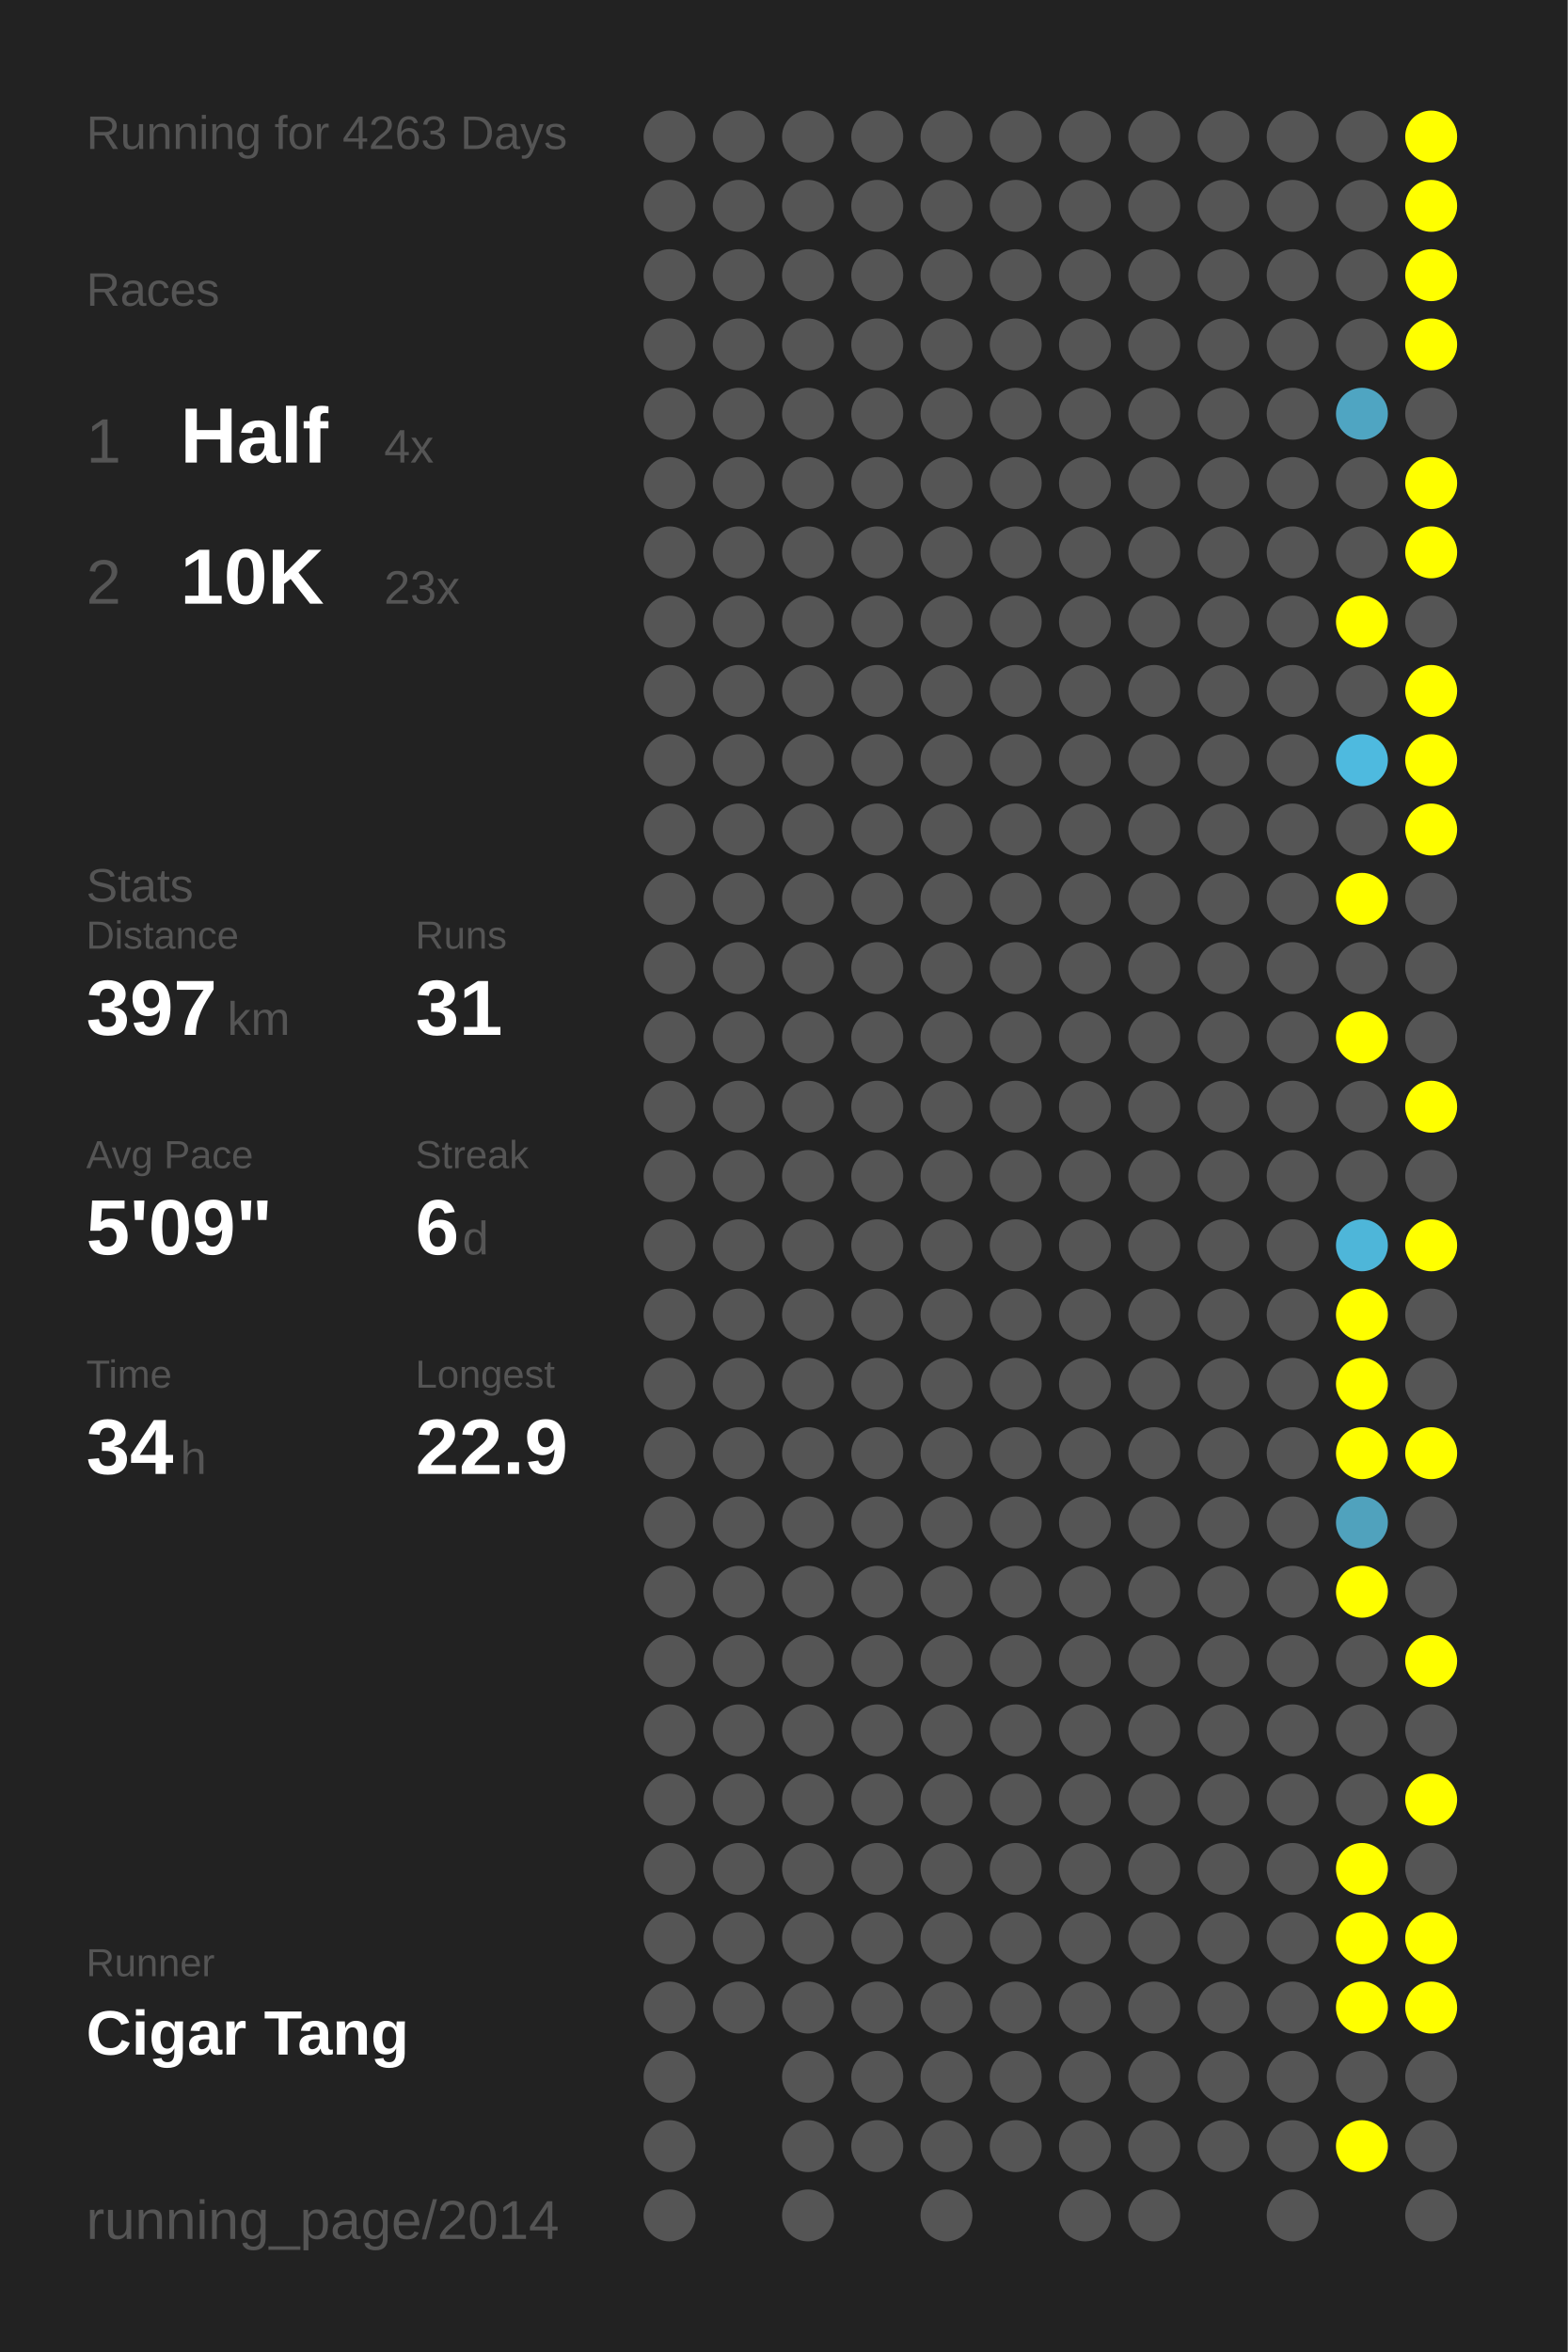
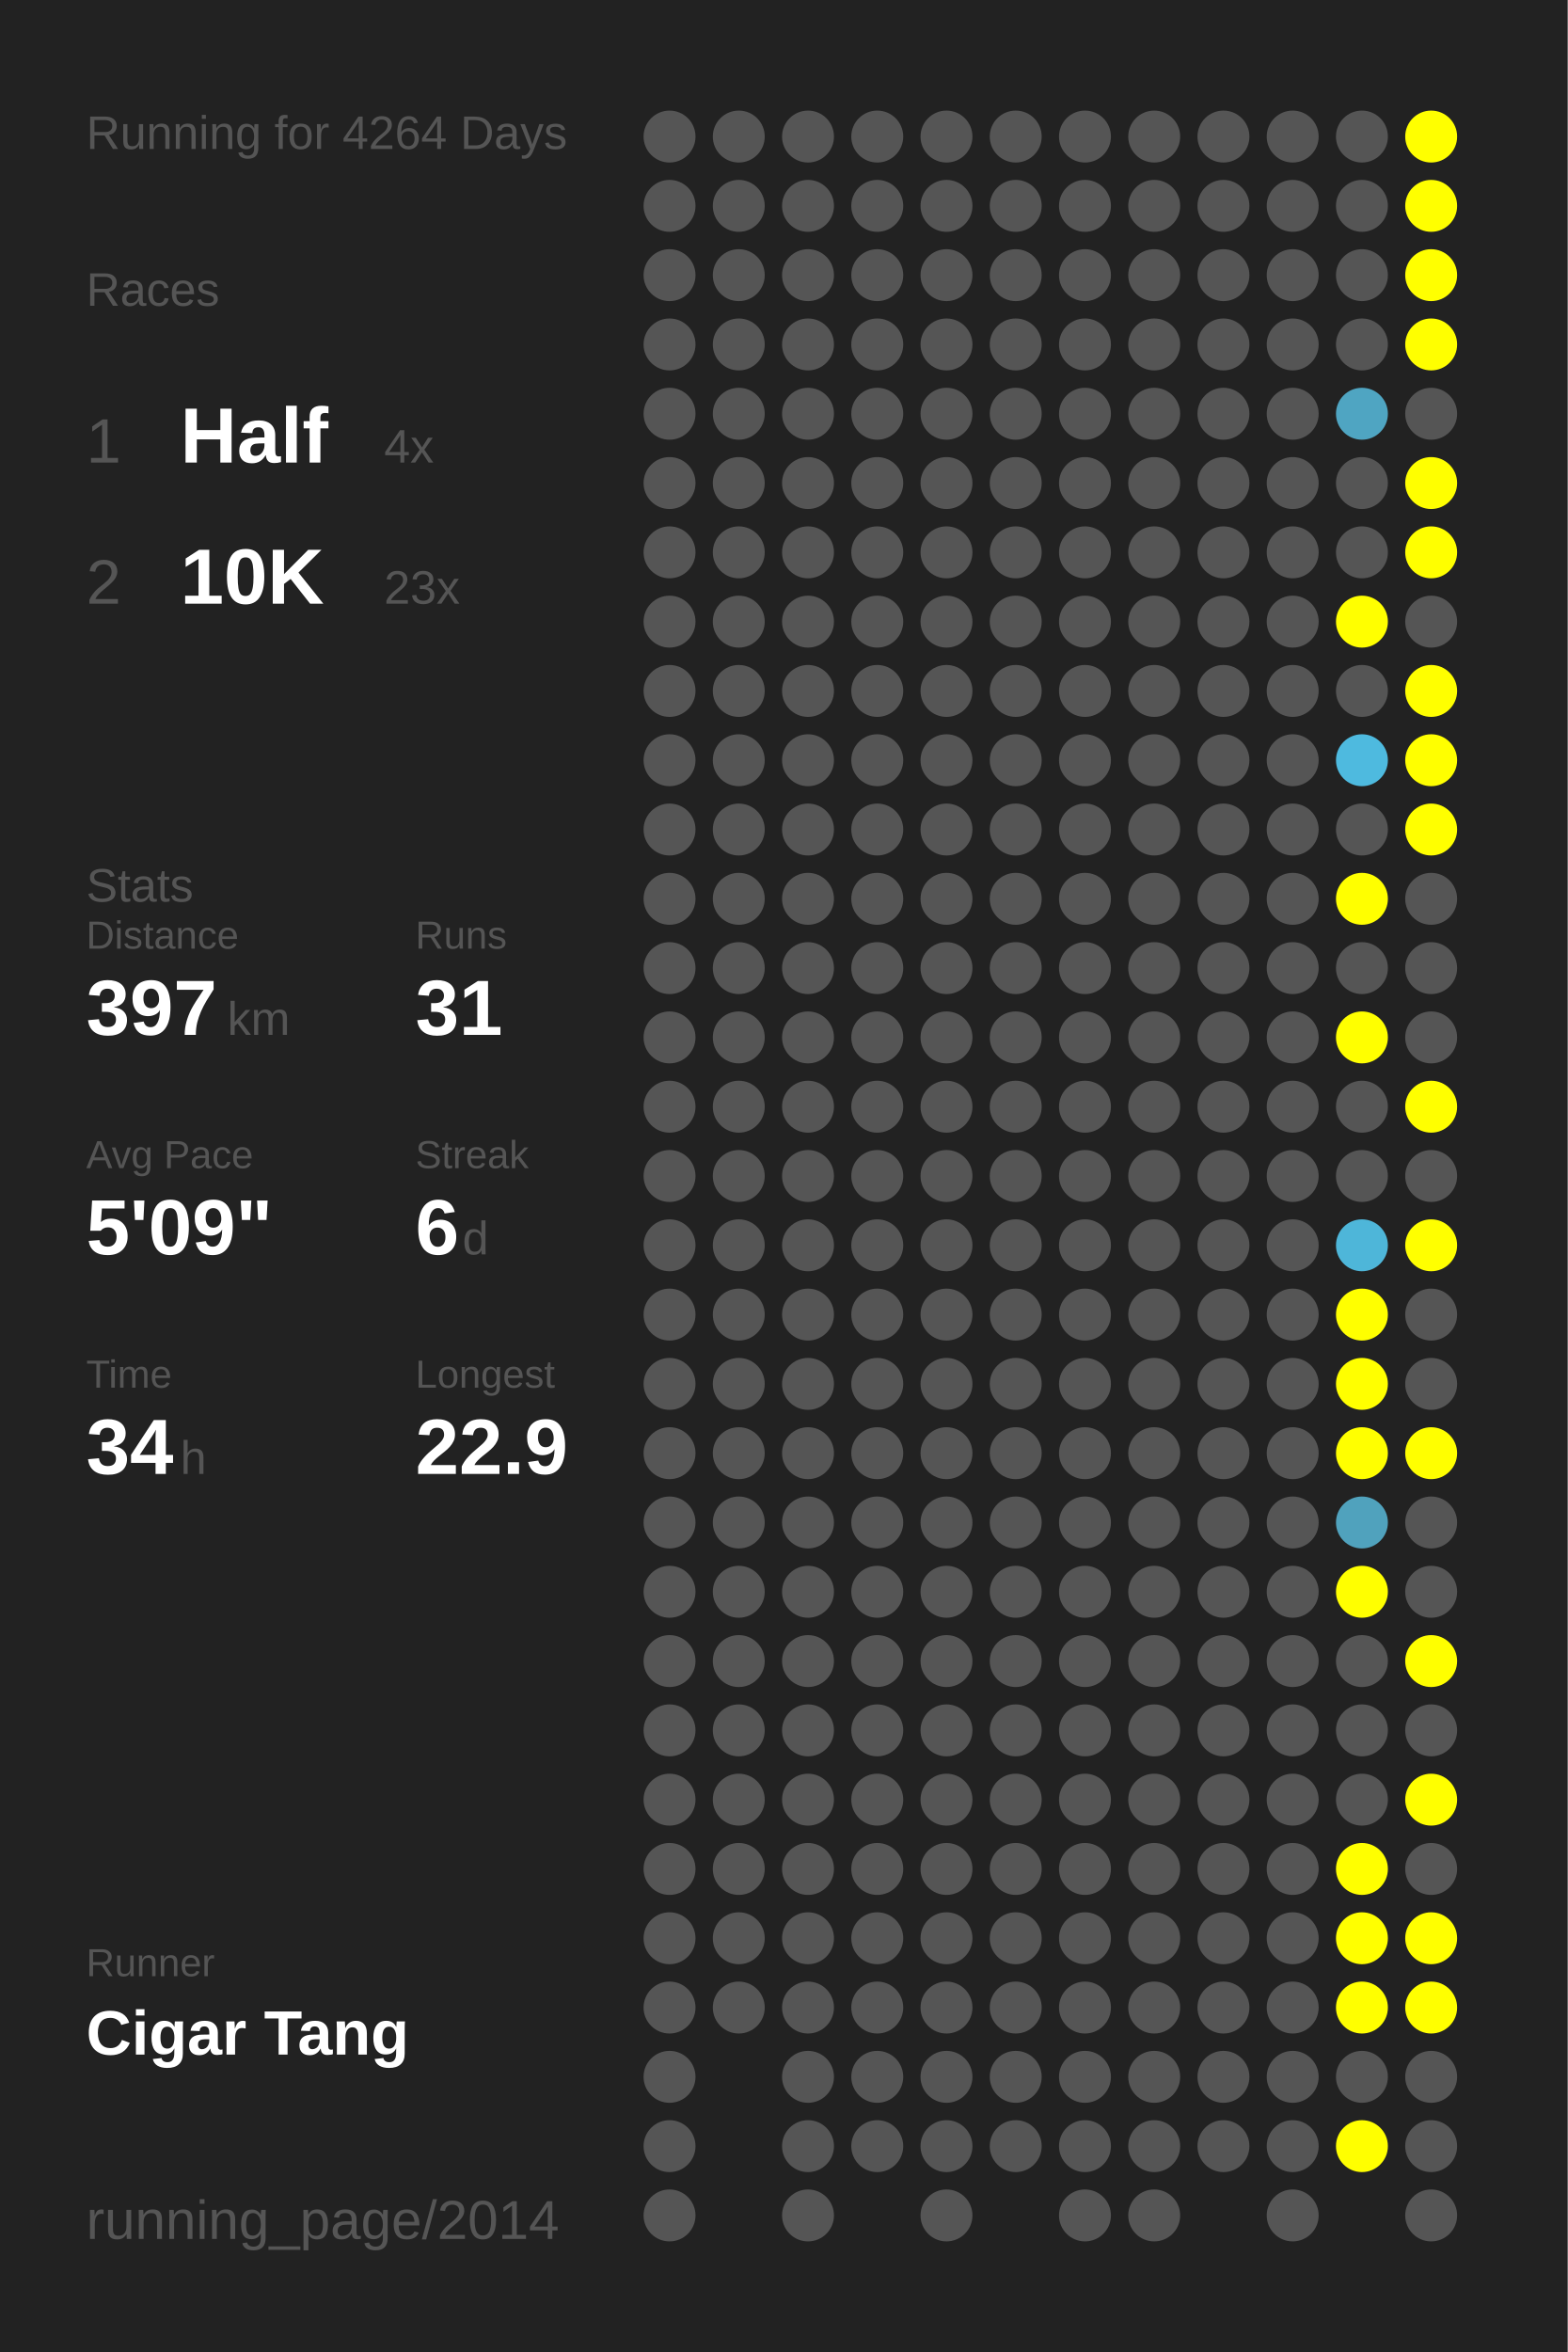
<svg xmlns="http://www.w3.org/2000/svg" baseProfile="full" height="300mm" version="1.1" viewBox="0,0,200,300" width="200mm">
  <defs />
  <rect fill="#222222" height="300" width="200" x="0" y="0" />
-   <text fill="#555555" style="font-size:6px; font-family:Arial;" x="11" y="19">Running for 4263 Days</text>
+   <text fill="#555555" style="font-size:6px; font-family:Arial;" x="11" y="19">Running for 4264 Days</text>
  <text fill="#555555" style="font-size:6px; font-family:Arial;" x="11" y="39">Races</text>
  <text fill="#555555" style="font-size:8px; font-family:Arial;" x="11" y="59">1</text>
  <text fill="#FFFFFF" style="font-size:10px; font-family:Arial; font-weight:bold;" x="23" y="59">Half</text>
  <text fill="#555555" style="font-size:6px; font-family:Arial;" x="49" y="59">4x</text>
  <text fill="#555555" style="font-size:8px; font-family:Arial;" x="11" y="77">2</text>
  <text fill="#FFFFFF" style="font-size:10px; font-family:Arial; font-weight:bold;" x="23" y="77">10K</text>
  <text fill="#555555" style="font-size:6px; font-family:Arial;" x="49" y="77">23x</text>
  <text fill="#555555" style="font-size:6px; font-family:Arial;" x="11" y="115">Stats</text>
  <text fill="#555555" style="font-size:5px; font-family:Arial;" x="11" y="121">Distance</text>
  <text fill="#FFFFFF" style="font-size:10px; font-family:Arial; font-weight:bold;" x="11" y="132">397</text>
  <text fill="#555555" style="font-size:6px; font-family:Arial;" x="29" y="132">km</text>
  <text fill="#555555" style="font-size:5px; font-family:Arial;" x="53" y="121">Runs</text>
  <text fill="#FFFFFF" style="font-size:10px; font-family:Arial; font-weight:bold;" x="53" y="132">31</text>
  <text fill="#555555" style="font-size:5px; font-family:Arial;" x="11" y="149">Avg Pace</text>
  <text fill="#FFFFFF" style="font-size:10px; font-family:Arial; font-weight:bold;" x="11" y="160">5'09"</text>
  <text fill="#555555" style="font-size:5px; font-family:Arial;" x="53" y="149">Streak</text>
  <text fill="#FFFFFF" style="font-size:10px; font-family:Arial; font-weight:bold;" x="53" y="160">6</text>
  <text fill="#555555" style="font-size:6px; font-family:Arial;" x="59" y="160">d</text>
  <text fill="#555555" style="font-size:5px; font-family:Arial;" x="11" y="177">Time</text>
  <text fill="#FFFFFF" style="font-size:10px; font-family:Arial; font-weight:bold;" x="11" y="188">34</text>
  <text fill="#555555" style="font-size:6px; font-family:Arial;" x="23" y="188">h</text>
  <text fill="#555555" style="font-size:5px; font-family:Arial;" x="53" y="177">Longest</text>
  <text fill="#FFFFFF" style="font-size:10px; font-family:Arial; font-weight:bold;" x="53" y="188">22.9</text>
  <text fill="#555555" style="font-size:5px; font-family:Arial;" x="11" y="252.065">Runner</text>
  <text fill="#FFFFFF" style="font-size:8px; font-family:Arial; font-weight:bold;" x="11" y="262.065">Cigar Tang</text>
  <text fill="#555555" style="font-size:7px; font-family:Arial;" x="11" y="285.581">running_page/2014</text>
  <circle cx="85.417" cy="17.419" fill="#555555" r="3.312" />
  <circle cx="85.417" cy="26.258" fill="#555555" r="3.312" />
  <circle cx="85.417" cy="35.097" fill="#555555" r="3.312" />
  <circle cx="85.417" cy="43.935" fill="#555555" r="3.312" />
  <circle cx="85.417" cy="52.774" fill="#555555" r="3.312" />
  <circle cx="85.417" cy="61.613" fill="#555555" r="3.312" />
  <circle cx="85.417" cy="70.452" fill="#555555" r="3.312" />
  <circle cx="85.417" cy="79.29" fill="#555555" r="3.312" />
  <circle cx="85.417" cy="88.129" fill="#555555" r="3.312" />
  <circle cx="85.417" cy="96.968" fill="#555555" r="3.312" />
  <circle cx="85.417" cy="105.806" fill="#555555" r="3.312" />
  <circle cx="85.417" cy="114.645" fill="#555555" r="3.312" />
  <circle cx="85.417" cy="123.484" fill="#555555" r="3.312" />
  <circle cx="85.417" cy="132.323" fill="#555555" r="3.312" />
  <circle cx="85.417" cy="141.161" fill="#555555" r="3.312" />
  <circle cx="85.417" cy="150" fill="#555555" r="3.312" />
  <circle cx="85.417" cy="158.839" fill="#555555" r="3.312" />
  <circle cx="85.417" cy="167.677" fill="#555555" r="3.312" />
  <circle cx="85.417" cy="176.516" fill="#555555" r="3.312" />
  <circle cx="85.417" cy="185.355" fill="#555555" r="3.312" />
  <circle cx="85.417" cy="194.194" fill="#555555" r="3.312" />
  <circle cx="85.417" cy="203.032" fill="#555555" r="3.312" />
  <circle cx="85.417" cy="211.871" fill="#555555" r="3.312" />
  <circle cx="85.417" cy="220.71" fill="#555555" r="3.312" />
  <circle cx="85.417" cy="229.548" fill="#555555" r="3.312" />
  <circle cx="85.417" cy="238.387" fill="#555555" r="3.312" />
  <circle cx="85.417" cy="247.226" fill="#555555" r="3.312" />
  <circle cx="85.417" cy="256.065" fill="#555555" r="3.312" />
  <circle cx="85.417" cy="264.903" fill="#555555" r="3.312" />
  <circle cx="85.417" cy="273.742" fill="#555555" r="3.312" />
  <circle cx="85.417" cy="282.581" fill="#555555" r="3.312" />
  <circle cx="94.25" cy="17.419" fill="#555555" r="3.312" />
  <circle cx="94.25" cy="26.258" fill="#555555" r="3.312" />
  <circle cx="94.25" cy="35.097" fill="#555555" r="3.312" />
  <circle cx="94.25" cy="43.935" fill="#555555" r="3.312" />
  <circle cx="94.25" cy="52.774" fill="#555555" r="3.312" />
  <circle cx="94.25" cy="61.613" fill="#555555" r="3.312" />
  <circle cx="94.25" cy="70.452" fill="#555555" r="3.312" />
  <circle cx="94.25" cy="79.29" fill="#555555" r="3.312" />
  <circle cx="94.25" cy="88.129" fill="#555555" r="3.312" />
  <circle cx="94.25" cy="96.968" fill="#555555" r="3.312" />
  <circle cx="94.25" cy="105.806" fill="#555555" r="3.312" />
  <circle cx="94.25" cy="114.645" fill="#555555" r="3.312" />
  <circle cx="94.25" cy="123.484" fill="#555555" r="3.312" />
  <circle cx="94.25" cy="132.323" fill="#555555" r="3.312" />
  <circle cx="94.25" cy="141.161" fill="#555555" r="3.312" />
  <circle cx="94.25" cy="150" fill="#555555" r="3.312" />
  <circle cx="94.25" cy="158.839" fill="#555555" r="3.312" />
  <circle cx="94.25" cy="167.677" fill="#555555" r="3.312" />
  <circle cx="94.25" cy="176.516" fill="#555555" r="3.312" />
  <circle cx="94.25" cy="185.355" fill="#555555" r="3.312" />
  <circle cx="94.25" cy="194.194" fill="#555555" r="3.312" />
  <circle cx="94.25" cy="203.032" fill="#555555" r="3.312" />
  <circle cx="94.25" cy="211.871" fill="#555555" r="3.312" />
  <circle cx="94.25" cy="220.71" fill="#555555" r="3.312" />
  <circle cx="94.25" cy="229.548" fill="#555555" r="3.312" />
  <circle cx="94.25" cy="238.387" fill="#555555" r="3.312" />
  <circle cx="94.25" cy="247.226" fill="#555555" r="3.312" />
  <circle cx="94.25" cy="256.065" fill="#555555" r="3.312" />
  <circle cx="103.083" cy="17.419" fill="#555555" r="3.312" />
  <circle cx="103.083" cy="26.258" fill="#555555" r="3.312" />
  <circle cx="103.083" cy="35.097" fill="#555555" r="3.312" />
  <circle cx="103.083" cy="43.935" fill="#555555" r="3.312" />
  <circle cx="103.083" cy="52.774" fill="#555555" r="3.312" />
  <circle cx="103.083" cy="61.613" fill="#555555" r="3.312" />
  <circle cx="103.083" cy="70.452" fill="#555555" r="3.312" />
  <circle cx="103.083" cy="79.29" fill="#555555" r="3.312" />
  <circle cx="103.083" cy="88.129" fill="#555555" r="3.312" />
  <circle cx="103.083" cy="96.968" fill="#555555" r="3.312" />
  <circle cx="103.083" cy="105.806" fill="#555555" r="3.312" />
  <circle cx="103.083" cy="114.645" fill="#555555" r="3.312" />
  <circle cx="103.083" cy="123.484" fill="#555555" r="3.312" />
  <circle cx="103.083" cy="132.323" fill="#555555" r="3.312" />
  <circle cx="103.083" cy="141.161" fill="#555555" r="3.312" />
  <circle cx="103.083" cy="150" fill="#555555" r="3.312" />
  <circle cx="103.083" cy="158.839" fill="#555555" r="3.312" />
  <circle cx="103.083" cy="167.677" fill="#555555" r="3.312" />
  <circle cx="103.083" cy="176.516" fill="#555555" r="3.312" />
  <circle cx="103.083" cy="185.355" fill="#555555" r="3.312" />
  <circle cx="103.083" cy="194.194" fill="#555555" r="3.312" />
  <circle cx="103.083" cy="203.032" fill="#555555" r="3.312" />
  <circle cx="103.083" cy="211.871" fill="#555555" r="3.312" />
  <circle cx="103.083" cy="220.71" fill="#555555" r="3.312" />
  <circle cx="103.083" cy="229.548" fill="#555555" r="3.312" />
  <circle cx="103.083" cy="238.387" fill="#555555" r="3.312" />
  <circle cx="103.083" cy="247.226" fill="#555555" r="3.312" />
  <circle cx="103.083" cy="256.065" fill="#555555" r="3.312" />
  <circle cx="103.083" cy="264.903" fill="#555555" r="3.312" />
  <circle cx="103.083" cy="273.742" fill="#555555" r="3.312" />
  <circle cx="103.083" cy="282.581" fill="#555555" r="3.312" />
  <circle cx="111.917" cy="17.419" fill="#555555" r="3.312" />
  <circle cx="111.917" cy="26.258" fill="#555555" r="3.312" />
  <circle cx="111.917" cy="35.097" fill="#555555" r="3.312" />
  <circle cx="111.917" cy="43.935" fill="#555555" r="3.312" />
  <circle cx="111.917" cy="52.774" fill="#555555" r="3.312" />
  <circle cx="111.917" cy="61.613" fill="#555555" r="3.312" />
  <circle cx="111.917" cy="70.452" fill="#555555" r="3.312" />
  <circle cx="111.917" cy="79.29" fill="#555555" r="3.312" />
  <circle cx="111.917" cy="88.129" fill="#555555" r="3.312" />
  <circle cx="111.917" cy="96.968" fill="#555555" r="3.312" />
  <circle cx="111.917" cy="105.806" fill="#555555" r="3.312" />
  <circle cx="111.917" cy="114.645" fill="#555555" r="3.312" />
  <circle cx="111.917" cy="123.484" fill="#555555" r="3.312" />
  <circle cx="111.917" cy="132.323" fill="#555555" r="3.312" />
  <circle cx="111.917" cy="141.161" fill="#555555" r="3.312" />
  <circle cx="111.917" cy="150" fill="#555555" r="3.312" />
  <circle cx="111.917" cy="158.839" fill="#555555" r="3.312" />
  <circle cx="111.917" cy="167.677" fill="#555555" r="3.312" />
  <circle cx="111.917" cy="176.516" fill="#555555" r="3.312" />
  <circle cx="111.917" cy="185.355" fill="#555555" r="3.312" />
  <circle cx="111.917" cy="194.194" fill="#555555" r="3.312" />
  <circle cx="111.917" cy="203.032" fill="#555555" r="3.312" />
  <circle cx="111.917" cy="211.871" fill="#555555" r="3.312" />
  <circle cx="111.917" cy="220.71" fill="#555555" r="3.312" />
  <circle cx="111.917" cy="229.548" fill="#555555" r="3.312" />
  <circle cx="111.917" cy="238.387" fill="#555555" r="3.312" />
  <circle cx="111.917" cy="247.226" fill="#555555" r="3.312" />
  <circle cx="111.917" cy="256.065" fill="#555555" r="3.312" />
  <circle cx="111.917" cy="264.903" fill="#555555" r="3.312" />
  <circle cx="111.917" cy="273.742" fill="#555555" r="3.312" />
  <circle cx="120.75" cy="17.419" fill="#555555" r="3.312" />
  <circle cx="120.75" cy="26.258" fill="#555555" r="3.312" />
  <circle cx="120.75" cy="35.097" fill="#555555" r="3.312" />
  <circle cx="120.75" cy="43.935" fill="#555555" r="3.312" />
  <circle cx="120.75" cy="52.774" fill="#555555" r="3.312" />
  <circle cx="120.75" cy="61.613" fill="#555555" r="3.312" />
  <circle cx="120.75" cy="70.452" fill="#555555" r="3.312" />
  <circle cx="120.75" cy="79.29" fill="#555555" r="3.312" />
  <circle cx="120.75" cy="88.129" fill="#555555" r="3.312" />
  <circle cx="120.75" cy="96.968" fill="#555555" r="3.312" />
  <circle cx="120.75" cy="105.806" fill="#555555" r="3.312" />
  <circle cx="120.75" cy="114.645" fill="#555555" r="3.312" />
  <circle cx="120.75" cy="123.484" fill="#555555" r="3.312" />
  <circle cx="120.75" cy="132.323" fill="#555555" r="3.312" />
  <circle cx="120.75" cy="141.161" fill="#555555" r="3.312" />
  <circle cx="120.75" cy="150" fill="#555555" r="3.312" />
  <circle cx="120.75" cy="158.839" fill="#555555" r="3.312" />
  <circle cx="120.75" cy="167.677" fill="#555555" r="3.312" />
  <circle cx="120.75" cy="176.516" fill="#555555" r="3.312" />
  <circle cx="120.75" cy="185.355" fill="#555555" r="3.312" />
  <circle cx="120.75" cy="194.194" fill="#555555" r="3.312" />
  <circle cx="120.75" cy="203.032" fill="#555555" r="3.312" />
  <circle cx="120.75" cy="211.871" fill="#555555" r="3.312" />
  <circle cx="120.75" cy="220.71" fill="#555555" r="3.312" />
  <circle cx="120.75" cy="229.548" fill="#555555" r="3.312" />
  <circle cx="120.75" cy="238.387" fill="#555555" r="3.312" />
  <circle cx="120.75" cy="247.226" fill="#555555" r="3.312" />
  <circle cx="120.75" cy="256.065" fill="#555555" r="3.312" />
  <circle cx="120.75" cy="264.903" fill="#555555" r="3.312" />
  <circle cx="120.75" cy="273.742" fill="#555555" r="3.312" />
  <circle cx="120.75" cy="282.581" fill="#555555" r="3.312" />
  <circle cx="129.583" cy="17.419" fill="#555555" r="3.312" />
  <circle cx="129.583" cy="26.258" fill="#555555" r="3.312" />
  <circle cx="129.583" cy="35.097" fill="#555555" r="3.312" />
  <circle cx="129.583" cy="43.935" fill="#555555" r="3.312" />
  <circle cx="129.583" cy="52.774" fill="#555555" r="3.312" />
  <circle cx="129.583" cy="61.613" fill="#555555" r="3.312" />
  <circle cx="129.583" cy="70.452" fill="#555555" r="3.312" />
  <circle cx="129.583" cy="79.29" fill="#555555" r="3.312" />
  <circle cx="129.583" cy="88.129" fill="#555555" r="3.312" />
  <circle cx="129.583" cy="96.968" fill="#555555" r="3.312" />
  <circle cx="129.583" cy="105.806" fill="#555555" r="3.312" />
  <circle cx="129.583" cy="114.645" fill="#555555" r="3.312" />
  <circle cx="129.583" cy="123.484" fill="#555555" r="3.312" />
  <circle cx="129.583" cy="132.323" fill="#555555" r="3.312" />
  <circle cx="129.583" cy="141.161" fill="#555555" r="3.312" />
  <circle cx="129.583" cy="150" fill="#555555" r="3.312" />
  <circle cx="129.583" cy="158.839" fill="#555555" r="3.312" />
  <circle cx="129.583" cy="167.677" fill="#555555" r="3.312" />
  <circle cx="129.583" cy="176.516" fill="#555555" r="3.312" />
  <circle cx="129.583" cy="185.355" fill="#555555" r="3.312" />
  <circle cx="129.583" cy="194.194" fill="#555555" r="3.312" />
  <circle cx="129.583" cy="203.032" fill="#555555" r="3.312" />
  <circle cx="129.583" cy="211.871" fill="#555555" r="3.312" />
  <circle cx="129.583" cy="220.71" fill="#555555" r="3.312" />
  <circle cx="129.583" cy="229.548" fill="#555555" r="3.312" />
  <circle cx="129.583" cy="238.387" fill="#555555" r="3.312" />
  <circle cx="129.583" cy="247.226" fill="#555555" r="3.312" />
  <circle cx="129.583" cy="256.065" fill="#555555" r="3.312" />
  <circle cx="129.583" cy="264.903" fill="#555555" r="3.312" />
  <circle cx="129.583" cy="273.742" fill="#555555" r="3.312" />
  <circle cx="138.417" cy="17.419" fill="#555555" r="3.312" />
  <circle cx="138.417" cy="26.258" fill="#555555" r="3.312" />
  <circle cx="138.417" cy="35.097" fill="#555555" r="3.312" />
  <circle cx="138.417" cy="43.935" fill="#555555" r="3.312" />
  <circle cx="138.417" cy="52.774" fill="#555555" r="3.312" />
  <circle cx="138.417" cy="61.613" fill="#555555" r="3.312" />
  <circle cx="138.417" cy="70.452" fill="#555555" r="3.312" />
  <circle cx="138.417" cy="79.29" fill="#555555" r="3.312" />
  <circle cx="138.417" cy="88.129" fill="#555555" r="3.312" />
  <circle cx="138.417" cy="96.968" fill="#555555" r="3.312" />
  <circle cx="138.417" cy="105.806" fill="#555555" r="3.312" />
  <circle cx="138.417" cy="114.645" fill="#555555" r="3.312" />
  <circle cx="138.417" cy="123.484" fill="#555555" r="3.312" />
  <circle cx="138.417" cy="132.323" fill="#555555" r="3.312" />
  <circle cx="138.417" cy="141.161" fill="#555555" r="3.312" />
  <circle cx="138.417" cy="150" fill="#555555" r="3.312" />
  <circle cx="138.417" cy="158.839" fill="#555555" r="3.312" />
  <circle cx="138.417" cy="167.677" fill="#555555" r="3.312" />
  <circle cx="138.417" cy="176.516" fill="#555555" r="3.312" />
  <circle cx="138.417" cy="185.355" fill="#555555" r="3.312" />
  <circle cx="138.417" cy="194.194" fill="#555555" r="3.312" />
  <circle cx="138.417" cy="203.032" fill="#555555" r="3.312" />
  <circle cx="138.417" cy="211.871" fill="#555555" r="3.312" />
  <circle cx="138.417" cy="220.71" fill="#555555" r="3.312" />
  <circle cx="138.417" cy="229.548" fill="#555555" r="3.312" />
  <circle cx="138.417" cy="238.387" fill="#555555" r="3.312" />
  <circle cx="138.417" cy="247.226" fill="#555555" r="3.312" />
  <circle cx="138.417" cy="256.065" fill="#555555" r="3.312" />
  <circle cx="138.417" cy="264.903" fill="#555555" r="3.312" />
  <circle cx="138.417" cy="273.742" fill="#555555" r="3.312" />
  <circle cx="138.417" cy="282.581" fill="#555555" r="3.312" />
  <circle cx="147.25" cy="17.419" fill="#555555" r="3.312" />
  <circle cx="147.25" cy="26.258" fill="#555555" r="3.312" />
  <circle cx="147.25" cy="35.097" fill="#555555" r="3.312" />
  <circle cx="147.25" cy="43.935" fill="#555555" r="3.312" />
  <circle cx="147.25" cy="52.774" fill="#555555" r="3.312" />
  <circle cx="147.25" cy="61.613" fill="#555555" r="3.312" />
  <circle cx="147.25" cy="70.452" fill="#555555" r="3.312" />
  <circle cx="147.25" cy="79.29" fill="#555555" r="3.312" />
  <circle cx="147.25" cy="88.129" fill="#555555" r="3.312" />
  <circle cx="147.25" cy="96.968" fill="#555555" r="3.312" />
  <circle cx="147.25" cy="105.806" fill="#555555" r="3.312" />
  <circle cx="147.25" cy="114.645" fill="#555555" r="3.312" />
  <circle cx="147.25" cy="123.484" fill="#555555" r="3.312" />
  <circle cx="147.25" cy="132.323" fill="#555555" r="3.312" />
  <circle cx="147.25" cy="141.161" fill="#555555" r="3.312" />
  <circle cx="147.25" cy="150" fill="#555555" r="3.312" />
  <circle cx="147.25" cy="158.839" fill="#555555" r="3.312" />
  <circle cx="147.25" cy="167.677" fill="#555555" r="3.312" />
  <circle cx="147.25" cy="176.516" fill="#555555" r="3.312" />
  <circle cx="147.25" cy="185.355" fill="#555555" r="3.312" />
  <circle cx="147.25" cy="194.194" fill="#555555" r="3.312" />
  <circle cx="147.25" cy="203.032" fill="#555555" r="3.312" />
  <circle cx="147.25" cy="211.871" fill="#555555" r="3.312" />
  <circle cx="147.25" cy="220.71" fill="#555555" r="3.312" />
  <circle cx="147.25" cy="229.548" fill="#555555" r="3.312" />
  <circle cx="147.25" cy="238.387" fill="#555555" r="3.312" />
  <circle cx="147.25" cy="247.226" fill="#555555" r="3.312" />
  <circle cx="147.25" cy="256.065" fill="#555555" r="3.312" />
  <circle cx="147.25" cy="264.903" fill="#555555" r="3.312" />
  <circle cx="147.25" cy="273.742" fill="#555555" r="3.312" />
  <circle cx="147.25" cy="282.581" fill="#555555" r="3.312" />
  <circle cx="156.083" cy="17.419" fill="#555555" r="3.312" />
  <circle cx="156.083" cy="26.258" fill="#555555" r="3.312" />
  <circle cx="156.083" cy="35.097" fill="#555555" r="3.312" />
  <circle cx="156.083" cy="43.935" fill="#555555" r="3.312" />
  <circle cx="156.083" cy="52.774" fill="#555555" r="3.312" />
  <circle cx="156.083" cy="61.613" fill="#555555" r="3.312" />
  <circle cx="156.083" cy="70.452" fill="#555555" r="3.312" />
  <circle cx="156.083" cy="79.29" fill="#555555" r="3.312" />
  <circle cx="156.083" cy="88.129" fill="#555555" r="3.312" />
  <circle cx="156.083" cy="96.968" fill="#555555" r="3.312" />
  <circle cx="156.083" cy="105.806" fill="#555555" r="3.312" />
  <circle cx="156.083" cy="114.645" fill="#555555" r="3.312" />
  <circle cx="156.083" cy="123.484" fill="#555555" r="3.312" />
  <circle cx="156.083" cy="132.323" fill="#555555" r="3.312" />
  <circle cx="156.083" cy="141.161" fill="#555555" r="3.312" />
  <circle cx="156.083" cy="150" fill="#555555" r="3.312" />
  <circle cx="156.083" cy="158.839" fill="#555555" r="3.312" />
  <circle cx="156.083" cy="167.677" fill="#555555" r="3.312" />
  <circle cx="156.083" cy="176.516" fill="#555555" r="3.312" />
  <circle cx="156.083" cy="185.355" fill="#555555" r="3.312" />
  <circle cx="156.083" cy="194.194" fill="#555555" r="3.312" />
  <circle cx="156.083" cy="203.032" fill="#555555" r="3.312" />
  <circle cx="156.083" cy="211.871" fill="#555555" r="3.312" />
  <circle cx="156.083" cy="220.71" fill="#555555" r="3.312" />
  <circle cx="156.083" cy="229.548" fill="#555555" r="3.312" />
  <circle cx="156.083" cy="238.387" fill="#555555" r="3.312" />
  <circle cx="156.083" cy="247.226" fill="#555555" r="3.312" />
  <circle cx="156.083" cy="256.065" fill="#555555" r="3.312" />
  <circle cx="156.083" cy="264.903" fill="#555555" r="3.312" />
  <circle cx="156.083" cy="273.742" fill="#555555" r="3.312" />
  <circle cx="164.917" cy="17.419" fill="#555555" r="3.312" />
  <circle cx="164.917" cy="26.258" fill="#555555" r="3.312" />
  <circle cx="164.917" cy="35.097" fill="#555555" r="3.312" />
  <circle cx="164.917" cy="43.935" fill="#555555" r="3.312" />
  <circle cx="164.917" cy="52.774" fill="#555555" r="3.312" />
  <circle cx="164.917" cy="61.613" fill="#555555" r="3.312" />
  <circle cx="164.917" cy="70.452" fill="#555555" r="3.312" />
  <circle cx="164.917" cy="79.29" fill="#555555" r="3.312" />
  <circle cx="164.917" cy="88.129" fill="#555555" r="3.312" />
  <circle cx="164.917" cy="96.968" fill="#555555" r="3.312" />
  <circle cx="164.917" cy="105.806" fill="#555555" r="3.312" />
  <circle cx="164.917" cy="114.645" fill="#555555" r="3.312" />
  <circle cx="164.917" cy="123.484" fill="#555555" r="3.312" />
  <circle cx="164.917" cy="132.323" fill="#555555" r="3.312" />
  <circle cx="164.917" cy="141.161" fill="#555555" r="3.312" />
  <circle cx="164.917" cy="150" fill="#555555" r="3.312" />
  <circle cx="164.917" cy="158.839" fill="#555555" r="3.312" />
  <circle cx="164.917" cy="167.677" fill="#555555" r="3.312" />
  <circle cx="164.917" cy="176.516" fill="#555555" r="3.312" />
  <circle cx="164.917" cy="185.355" fill="#555555" r="3.312" />
  <circle cx="164.917" cy="194.194" fill="#555555" r="3.312" />
  <circle cx="164.917" cy="203.032" fill="#555555" r="3.312" />
  <circle cx="164.917" cy="211.871" fill="#555555" r="3.312" />
  <circle cx="164.917" cy="220.71" fill="#555555" r="3.312" />
  <circle cx="164.917" cy="229.548" fill="#555555" r="3.312" />
  <circle cx="164.917" cy="238.387" fill="#555555" r="3.312" />
  <circle cx="164.917" cy="247.226" fill="#555555" r="3.312" />
  <circle cx="164.917" cy="256.065" fill="#555555" r="3.312" />
  <circle cx="164.917" cy="264.903" fill="#555555" r="3.312" />
  <circle cx="164.917" cy="273.742" fill="#555555" r="3.312" />
  <circle cx="164.917" cy="282.581" fill="#555555" r="3.312" />
  <circle cx="173.75" cy="17.419" fill="#555555" r="3.312" />
  <circle cx="173.75" cy="26.258" fill="#555555" r="3.312" />
  <circle cx="173.75" cy="35.097" fill="#555555" r="3.312" />
  <circle cx="173.75" cy="43.935" fill="#555555" r="3.312" />
  <circle cx="173.75" cy="52.774" fill="#4fa5c2" r="3.312" />
  <circle cx="173.75" cy="61.613" fill="#555555" r="3.312" />
  <circle cx="173.75" cy="70.452" fill="#555555" r="3.312" />
  <circle cx="173.75" cy="79.29" fill="#FFFF00" r="3.312" />
  <circle cx="173.75" cy="88.129" fill="#555555" r="3.312" />
  <circle cx="173.75" cy="96.968" fill="#4ebadf" r="3.312" />
  <circle cx="173.75" cy="105.806" fill="#555555" r="3.312" />
  <circle cx="173.75" cy="114.645" fill="#FFFF00" r="3.312" />
  <circle cx="173.75" cy="123.484" fill="#555555" r="3.312" />
  <circle cx="173.75" cy="132.323" fill="#FFFF00" r="3.312" />
  <circle cx="173.75" cy="141.161" fill="#555555" r="3.312" />
  <circle cx="173.75" cy="150" fill="#555555" r="3.312" />
  <circle cx="173.75" cy="158.839" fill="#4eb6d9" r="3.312" />
  <circle cx="173.75" cy="167.677" fill="#FFFF00" r="3.312" />
  <circle cx="173.75" cy="176.516" fill="#FFFF00" r="3.312" />
  <circle cx="173.75" cy="185.355" fill="#FFFF00" r="3.312" />
  <circle cx="173.75" cy="194.194" fill="#50a2bd" r="3.312" />
  <circle cx="173.75" cy="203.032" fill="#FFFF00" r="3.312" />
  <circle cx="173.75" cy="211.871" fill="#555555" r="3.312" />
  <circle cx="173.75" cy="220.71" fill="#555555" r="3.312" />
  <circle cx="173.75" cy="229.548" fill="#555555" r="3.312" />
  <circle cx="173.75" cy="238.387" fill="#FFFF00" r="3.312" />
  <circle cx="173.75" cy="247.226" fill="#FFFF00" r="3.312" />
  <circle cx="173.75" cy="256.065" fill="#FFFF00" r="3.312" />
  <circle cx="173.75" cy="264.903" fill="#555555" r="3.312" />
  <circle cx="173.75" cy="273.742" fill="#FFFF00" r="3.312" />
  <circle cx="182.583" cy="17.419" fill="#FFFF00" r="3.312" />
  <circle cx="182.583" cy="26.258" fill="#FFFF00" r="3.312" />
  <circle cx="182.583" cy="35.097" fill="#FFFF00" r="3.312" />
  <circle cx="182.583" cy="43.935" fill="#FFFF00" r="3.312" />
  <circle cx="182.583" cy="52.774" fill="#555555" r="3.312" />
  <circle cx="182.583" cy="61.613" fill="#FFFF00" r="3.312" />
  <circle cx="182.583" cy="70.452" fill="#FFFF00" r="3.312" />
  <circle cx="182.583" cy="79.29" fill="#555555" r="3.312" />
  <circle cx="182.583" cy="88.129" fill="#FFFF00" r="3.312" />
  <circle cx="182.583" cy="96.968" fill="#FFFF00" r="3.312" />
  <circle cx="182.583" cy="105.806" fill="#FFFF00" r="3.312" />
  <circle cx="182.583" cy="114.645" fill="#555555" r="3.312" />
  <circle cx="182.583" cy="123.484" fill="#555555" r="3.312" />
  <circle cx="182.583" cy="132.323" fill="#555555" r="3.312" />
  <circle cx="182.583" cy="141.161" fill="#FFFF00" r="3.312" />
  <circle cx="182.583" cy="150" fill="#555555" r="3.312" />
  <circle cx="182.583" cy="158.839" fill="#FFFF00" r="3.312" />
  <circle cx="182.583" cy="167.677" fill="#555555" r="3.312" />
  <circle cx="182.583" cy="176.516" fill="#555555" r="3.312" />
  <circle cx="182.583" cy="185.355" fill="#FFFF00" r="3.312" />
  <circle cx="182.583" cy="194.194" fill="#555555" r="3.312" />
  <circle cx="182.583" cy="203.032" fill="#555555" r="3.312" />
  <circle cx="182.583" cy="211.871" fill="#FFFF00" r="3.312" />
  <circle cx="182.583" cy="220.71" fill="#555555" r="3.312" />
  <circle cx="182.583" cy="229.548" fill="#FFFF00" r="3.312" />
  <circle cx="182.583" cy="238.387" fill="#555555" r="3.312" />
  <circle cx="182.583" cy="247.226" fill="#FFFF00" r="3.312" />
  <circle cx="182.583" cy="256.065" fill="#FFFF00" r="3.312" />
  <circle cx="182.583" cy="264.903" fill="#555555" r="3.312" />
  <circle cx="182.583" cy="273.742" fill="#555555" r="3.312" />
  <circle cx="182.583" cy="282.581" fill="#555555" r="3.312" />
</svg>
